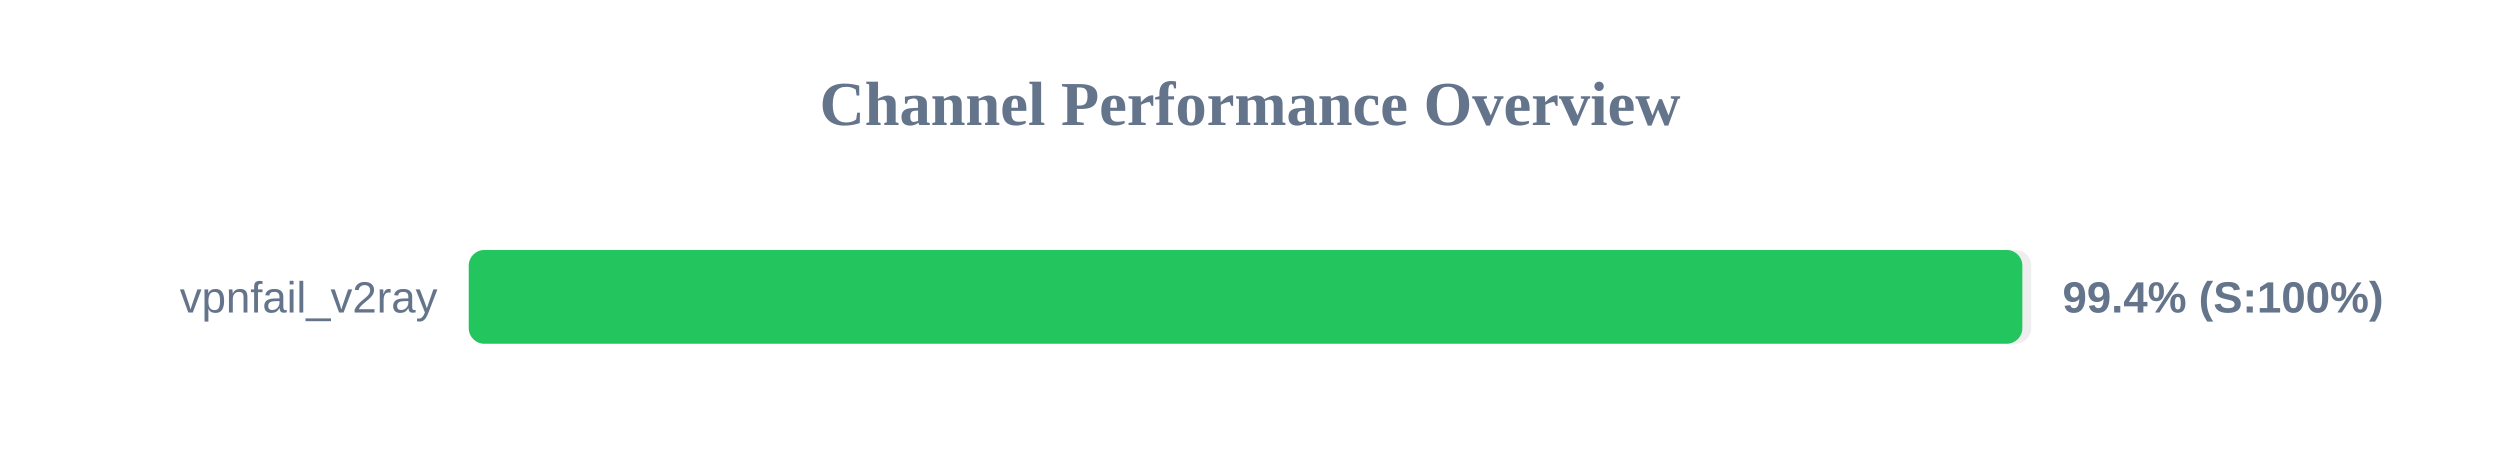
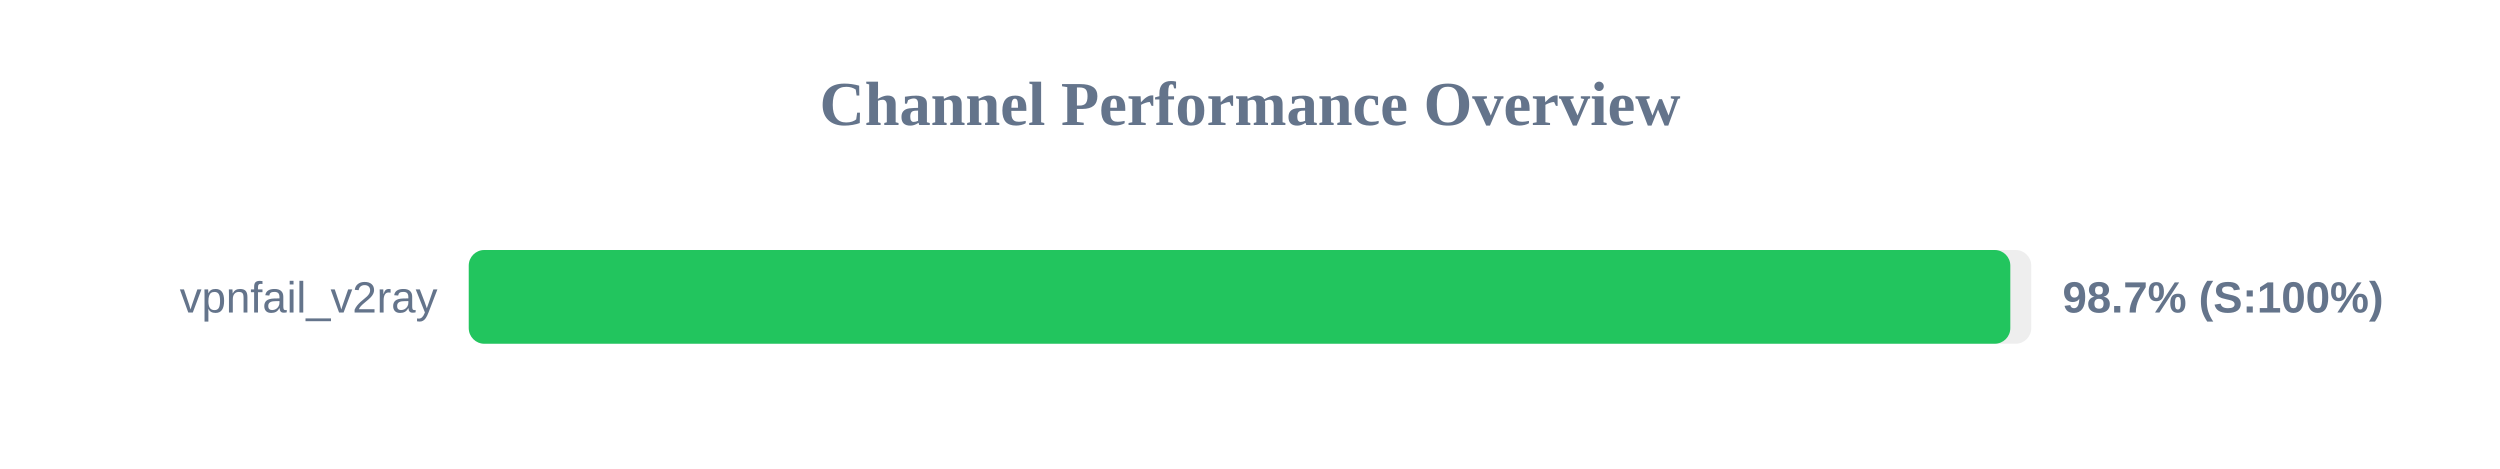
<svg xmlns="http://www.w3.org/2000/svg" width="800" height="150" version="1.1">
  <style>
        .row { font: 14px Arial; fill: #64748b; }
        .score { font: bold 14px Arial; fill: #64748b; }
    </style>
  <text x="400" y="40" text-anchor="middle" font-size="20px" font-weight="bold" fill="#64748b">Channel Performance Overview</text>
  <rect x="150" y="80" width="500" height="30" fill="#eee" rx="5" />
-   <rect x="150" y="80" width="497.15" height="30" fill="#22c55e" rx="5" />
+   <rect x="150" y="80" width="493.3" height="30" fill="#22c55e" rx="5" />
  <text x="140" y="100" text-anchor="end" class="row">vpnfail_v2ray</text>
-   <text x="660" y="100" text-anchor="start" class="score">99.4% (S:100%)</text>
+   <text x="660" y="100" text-anchor="start" class="score">98.7% (S:100%)</text>
</svg>
